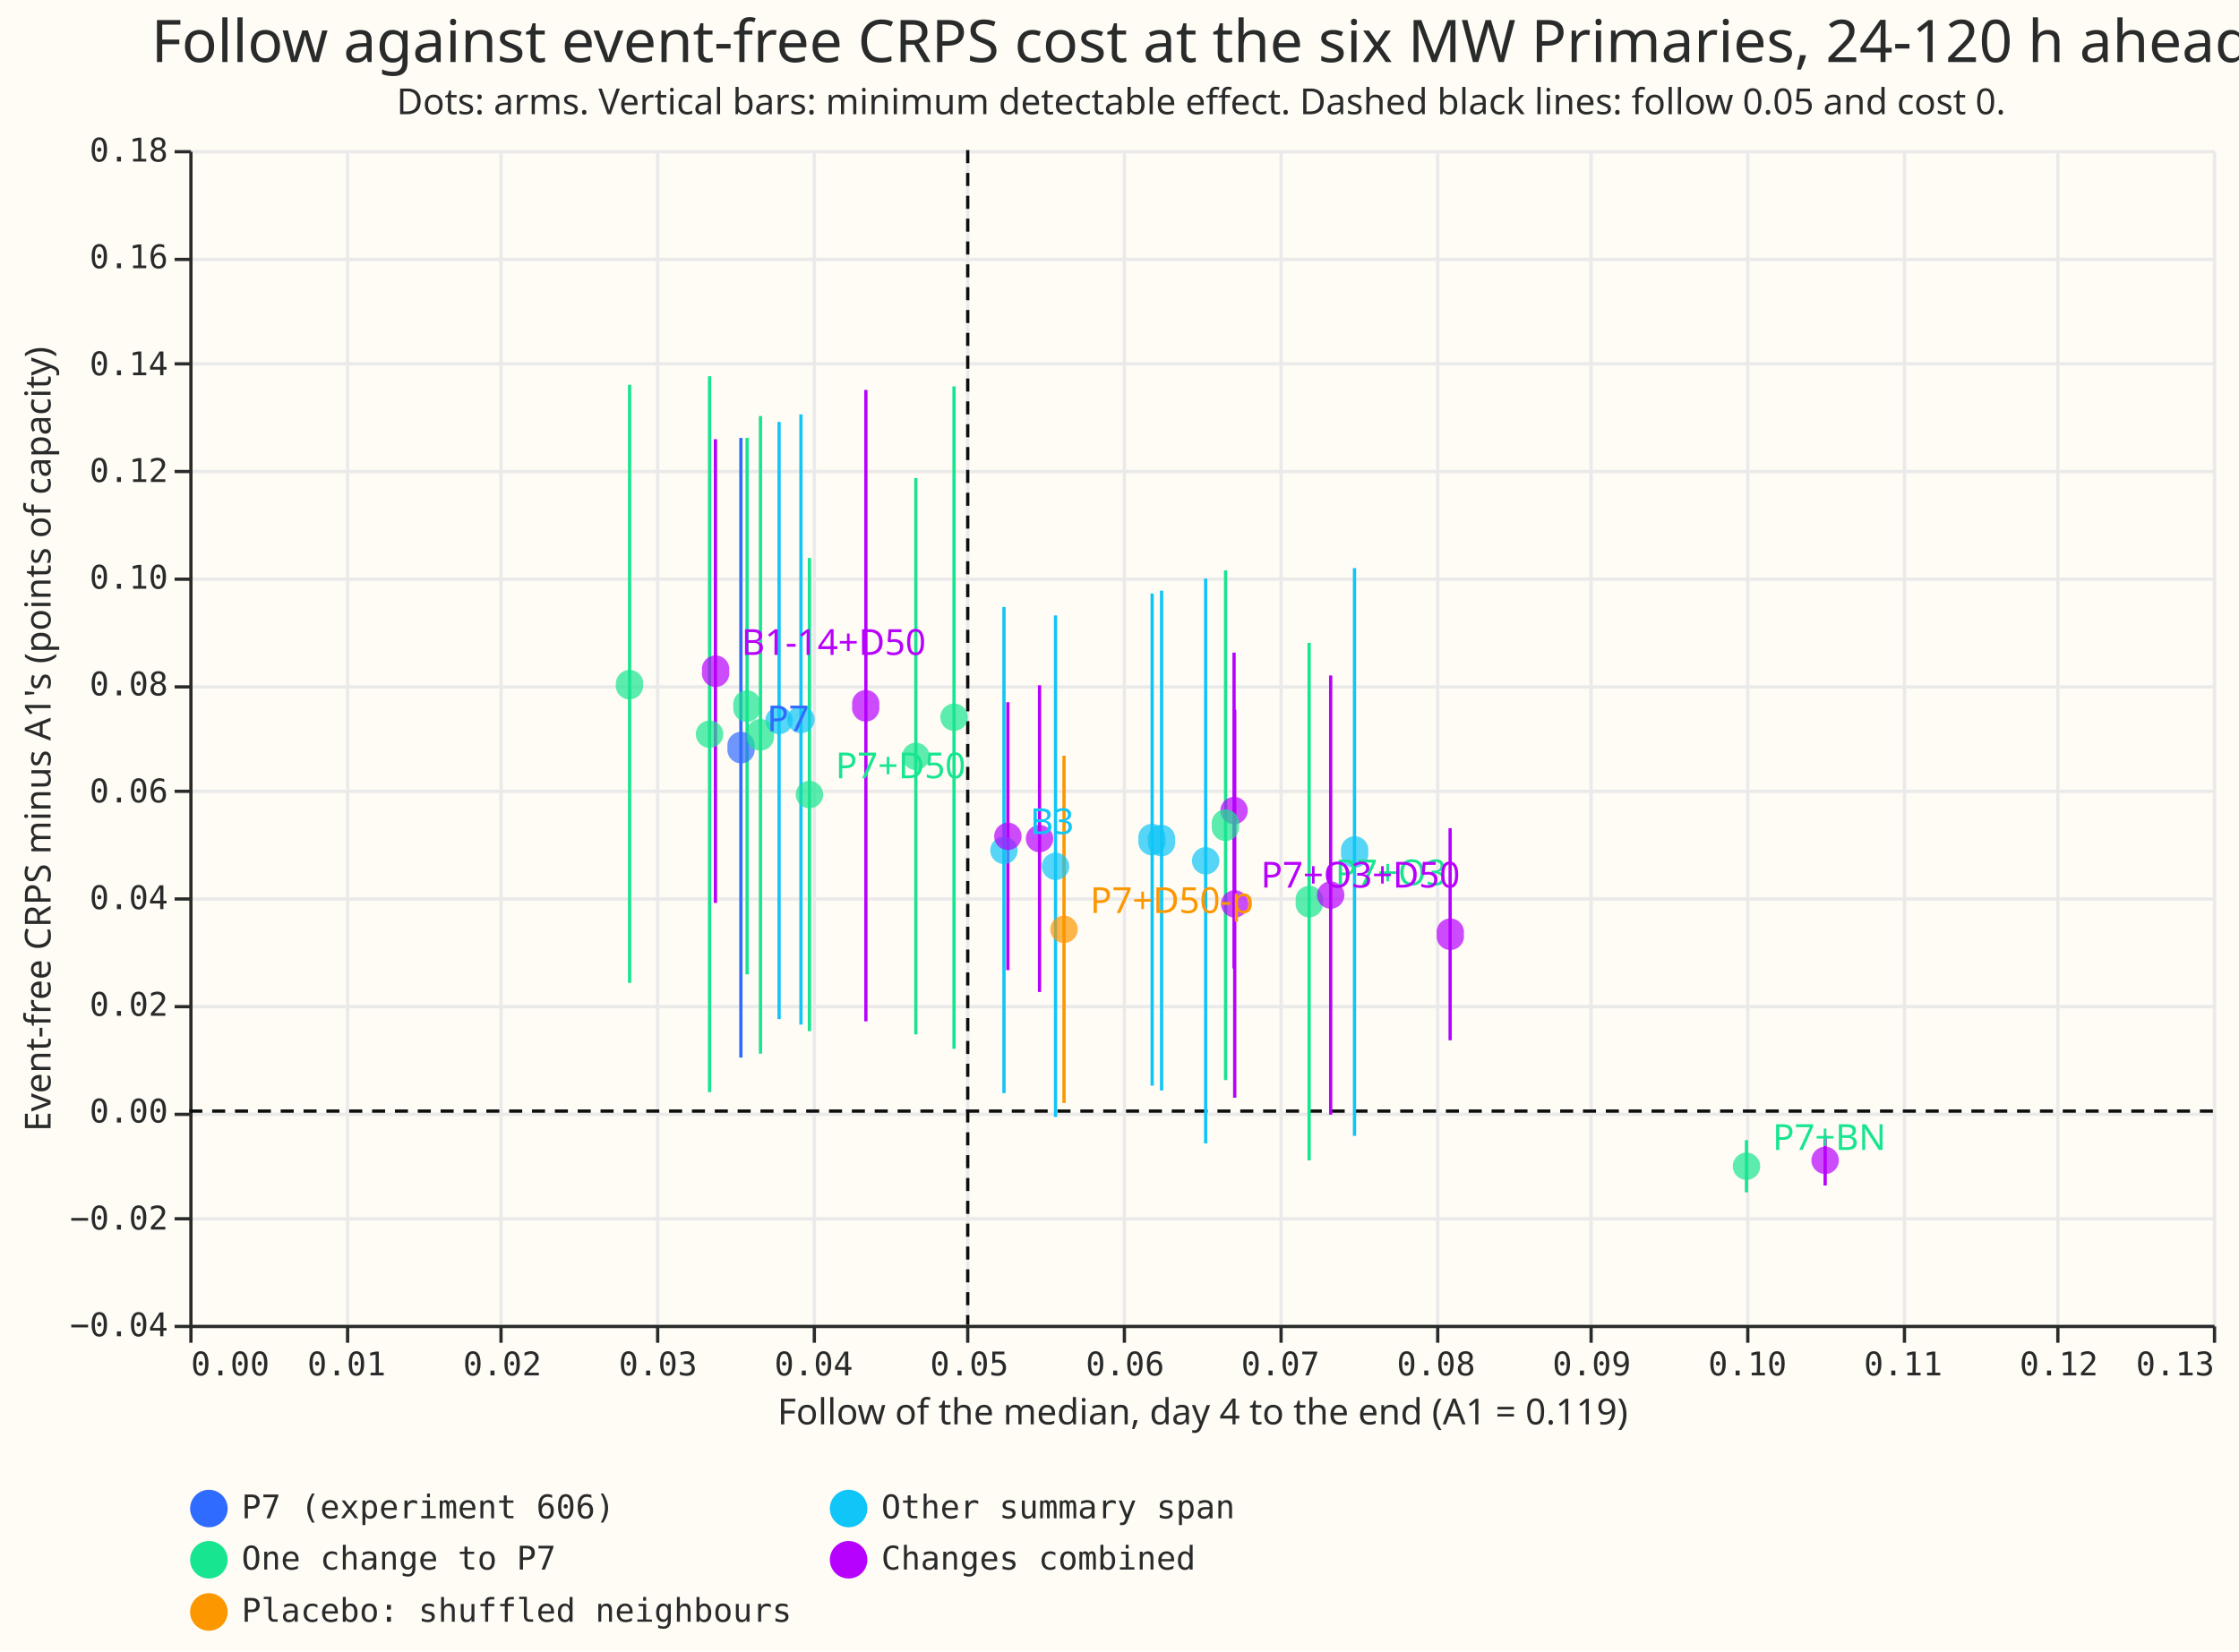
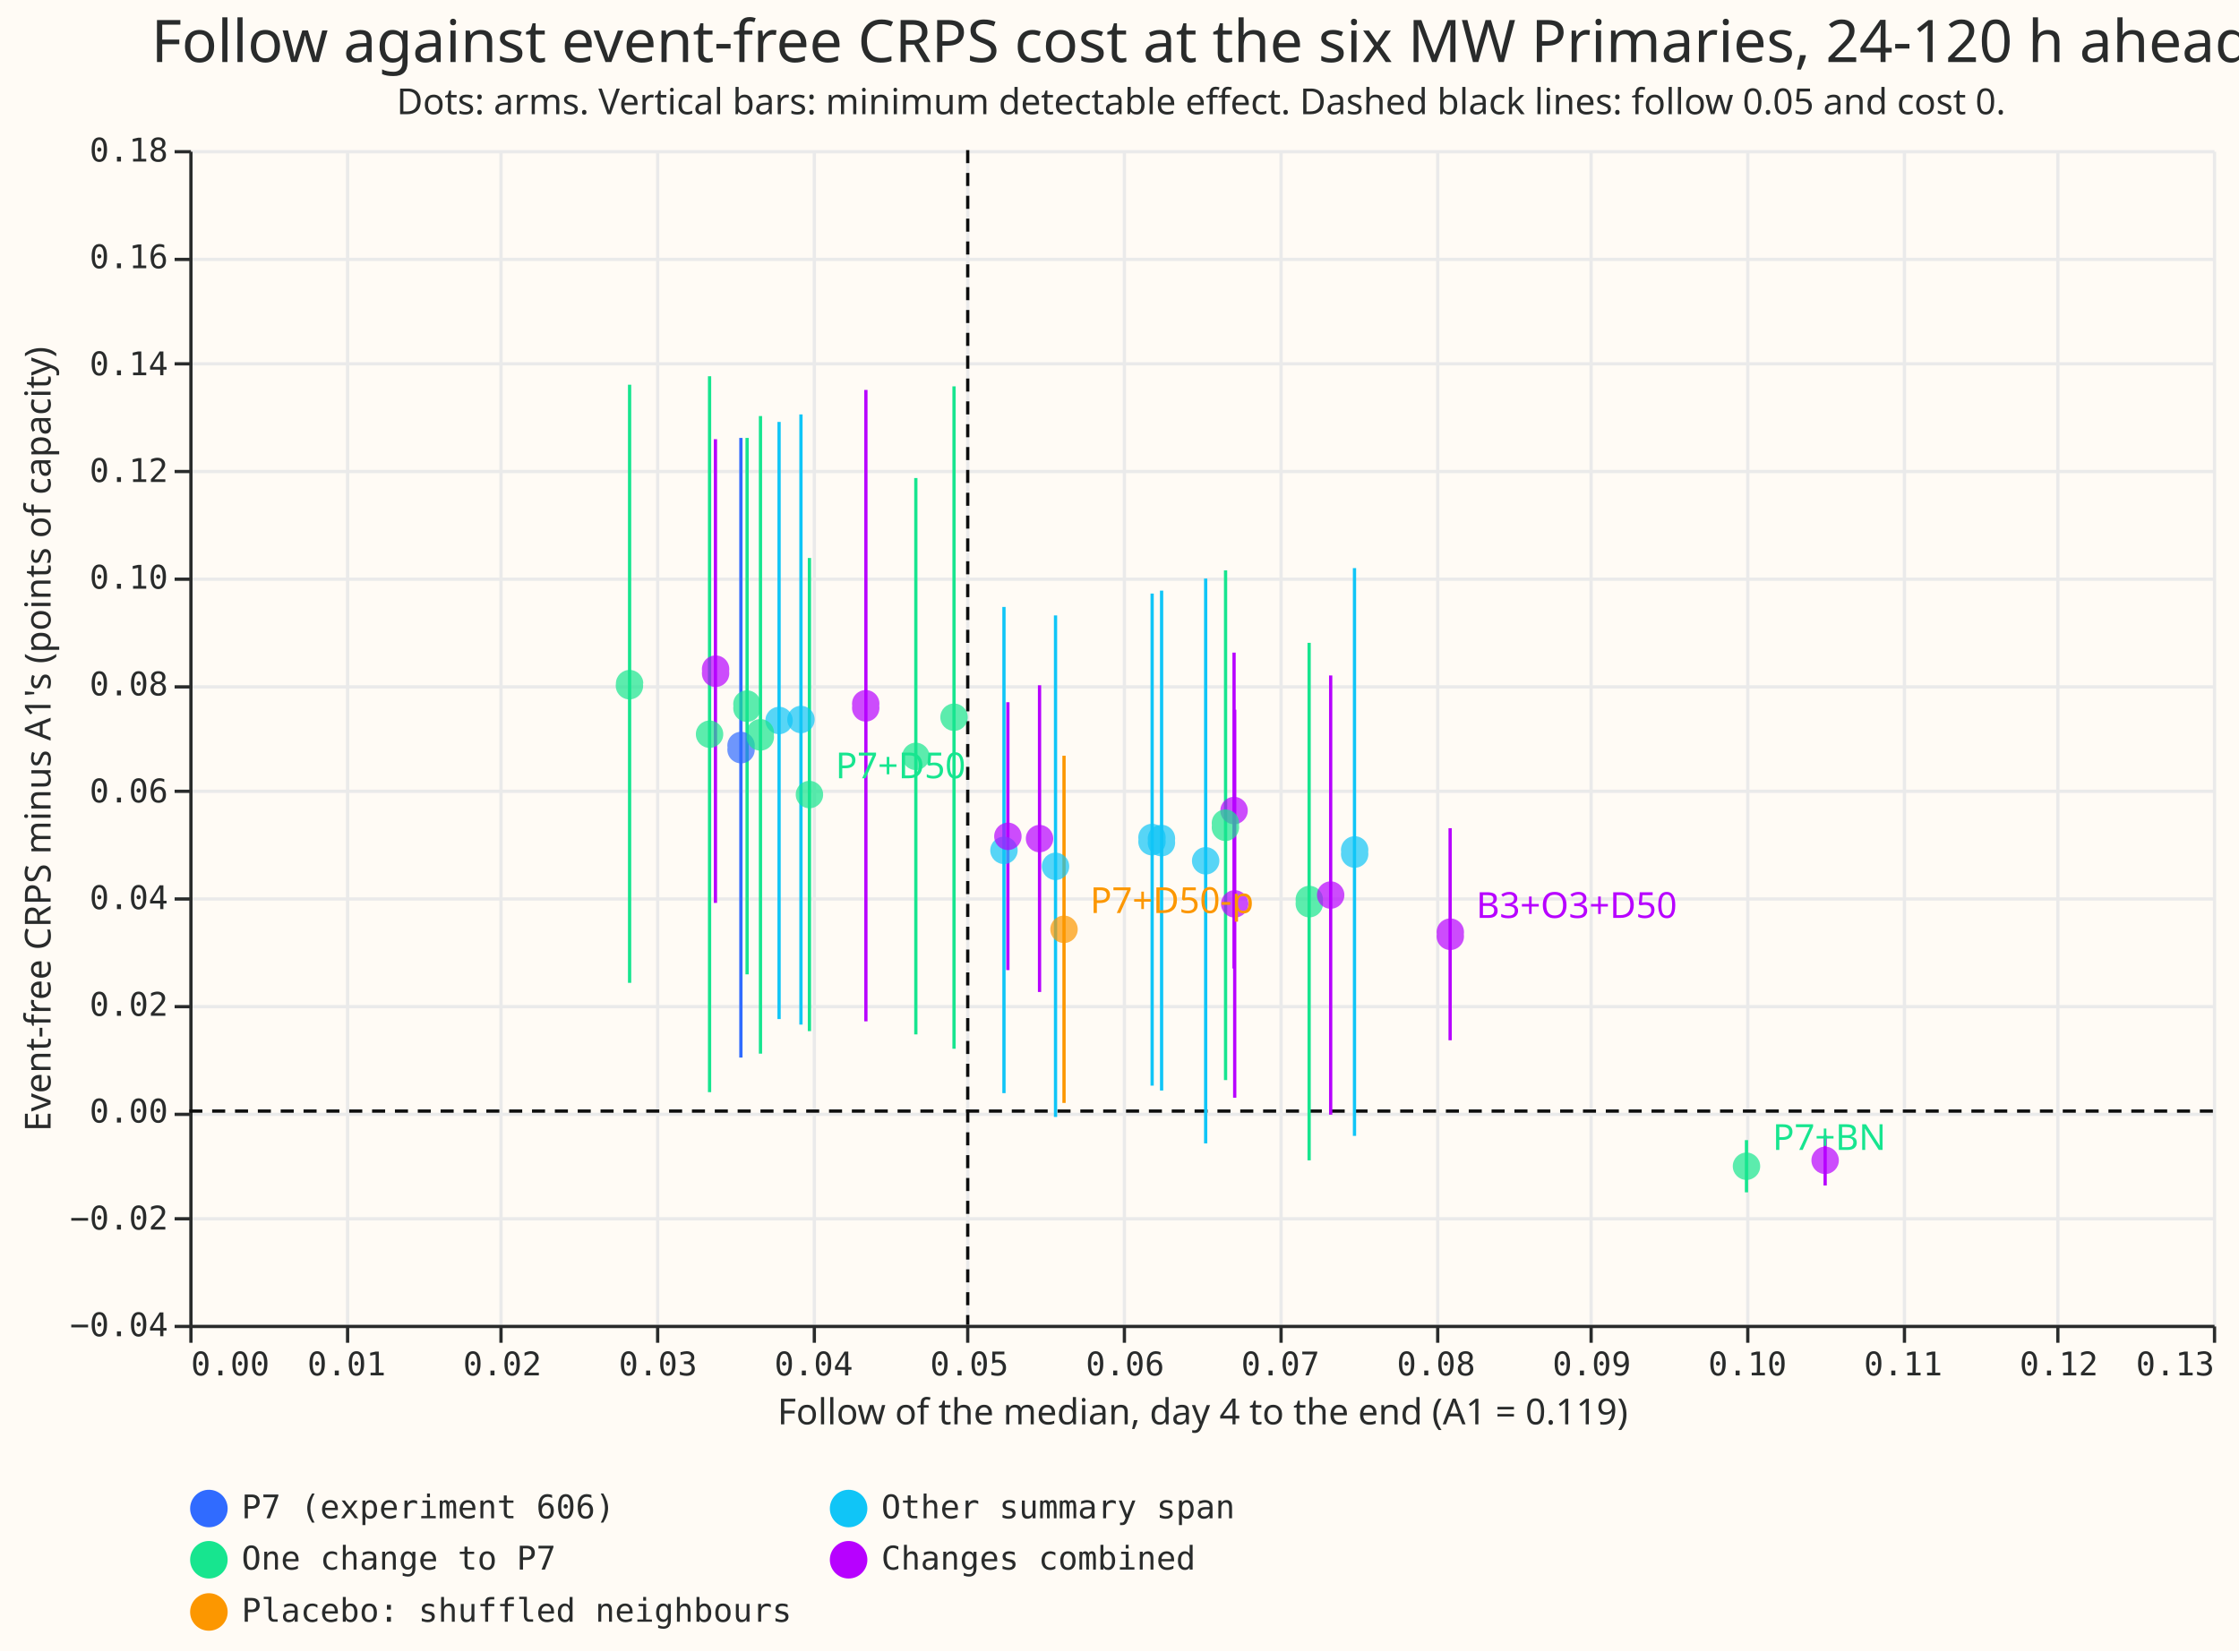
<svg xmlns="http://www.w3.org/2000/svg" width="686" height="506" class="marks" viewBox="0 0 686 506">
  <path fill="#fffbf5" d="M0 0h686v506H0z" />
  <g fill="none" stroke-miterlimit="10" aria-roledescription="group mark container" class="mark-group role-frame root">
    <path fill="#fffbf5" d="M58.5 46.5h620v360h-620Z" aria-hidden="true" class="background" />
    <g aria-hidden="true" class="mark-group role-axis">
      <path stroke="#eaeaea" d="M58.5 46.5v360m48-360v360m47-360v360m48-360v360m48-360v360m47-360v360m48-360v360m48-360v360m48-360v360m47-360v360m48-360v360m48-360v360m47-360v360m48-360v360" class="mark-rule role-axis-grid" pointer-events="none" />
    </g>
    <g aria-hidden="true" class="mark-group role-axis">
      <path stroke="#eaeaea" d="M58.5 406.5h620m-620-33h620m-620-32h620m-620-33h620m-620-33h620m-620-33h620m-620-32h620m-620-33h620m-620-33h620m-620-33h620m-620-32h620m-620-33h620" class="mark-rule role-axis-grid" pointer-events="none" />
    </g>
    <g aria-label="X-axis titled 'Follow of the median, day 4 to the end (A1 = 0.119)' for a linear scale with values from 0.00 to 0.13" aria-roledescription="axis" class="mark-group role-axis" pointer-events="none">
      <path stroke="#292b2b" d="M58.5 406.5v5m48-5v5m47-5v5m48-5v5m48-5v5m47-5v5m48-5v5m48-5v5m48-5v5m47-5v5m48-5v5m48-5v5m47-5v5m48-5v5" class="mark-rule role-axis-tick" />
      <g fill="#292b2b" class="mark-text role-axis-label" font-family="Matter Semi Mono, Roboto Mono, monospace" font-size="10">
        <text transform="translate(58.5 421.5)">0.00</text>
        <text text-anchor="middle" transform="translate(106.2 421.5)">0.01</text>
        <text text-anchor="middle" transform="translate(153.9 421.5)">0.02</text>
        <text text-anchor="middle" transform="translate(201.6 421.5)">0.03</text>
        <text text-anchor="middle" transform="translate(249.3 421.5)">0.04</text>
        <text text-anchor="middle" transform="translate(297 421.5)">0.05</text>
        <text text-anchor="middle" transform="translate(344.7 421.5)">0.06</text>
        <text text-anchor="middle" transform="translate(392.3 421.5)">0.07</text>
        <text text-anchor="middle" transform="translate(440 421.5)">0.08</text>
        <text text-anchor="middle" transform="translate(487.7 421.5)">0.09</text>
        <text text-anchor="middle" transform="translate(535.4 421.5)">0.10</text>
        <text text-anchor="middle" transform="translate(583.1 421.5)">0.11</text>
        <text text-anchor="middle" transform="translate(630.8 421.5)">0.12</text>
        <text text-anchor="end" transform="translate(678.5 421.5)">0.13</text>
      </g>
      <path stroke="#292b2b" d="M58.5 406.5h620" class="mark-rule role-axis-domain" />
      <text fill="#292b2b" class="mark-text role-axis-title" font-family="Matter XH, DM Sans, sans-serif" font-size="11" text-anchor="middle" transform="translate(368.5 436.5)">Follow of the median, day 4 to the end (A1 = 0.119)</text>
    </g>
    <g aria-label="Y-axis titled 'Event-free CRPS minus A1's (points of capacity)' for a linear scale with values from −0.04 to 0.18" aria-roledescription="axis" class="mark-group role-axis" pointer-events="none">
      <path stroke="#292b2b" d="M58.5 406.5h-5m5-33h-5m5-32h-5m5-33h-5m5-33h-5m5-33h-5m5-32h-5m5-33h-5m5-33h-5m5-33h-5m5-32h-5m5-33h-5" class="mark-rule role-axis-tick" />
      <g fill="#292b2b" class="mark-text role-axis-label" font-family="Matter Semi Mono, Roboto Mono, monospace" font-size="10" text-anchor="end">
        <text transform="translate(51.5 409.5)">−0.04</text>
        <text transform="translate(51.5 376.8)">−0.02</text>
        <text transform="translate(51.5 344)">0.00</text>
        <text transform="translate(51.5 311.3)">0.02</text>
        <text transform="translate(51.5 278.6)">0.04</text>
        <text transform="translate(51.5 245.9)">0.06</text>
        <text transform="translate(51.5 213.1)">0.08</text>
        <text transform="translate(51.5 180.4)">0.10</text>
        <text transform="translate(51.5 147.7)">0.12</text>
        <text transform="translate(51.5 115)">0.14</text>
        <text transform="translate(51.5 82.2)">0.16</text>
        <text transform="translate(51.5 49.5)">0.18</text>
      </g>
      <path stroke="#292b2b" d="M58.5 406.5v-360" class="mark-rule role-axis-domain" />
      <text fill="#292b2b" class="mark-text role-axis-title" font-family="Matter XH, DM Sans, sans-serif" font-size="11" text-anchor="middle" transform="rotate(-90 121 105.5)">Event-free CRPS minus A1's (points of capacity)</text>
    </g>
    <g aria-roledescription="rule mark container" class="mark-rule role-mark layer_0_marks">
      <path stroke="#0c0d0d" stroke-dasharray="4,3" d="M296.5 46v360" aria-label="x: 0.05" aria-roledescription="rule mark" />
    </g>
    <g aria-roledescription="rule mark container" class="mark-rule role-mark layer_1_marks">
      <path stroke="#0c0d0d" stroke-dasharray="4,3" d="M678 340.5H58" aria-label="y: 0" aria-roledescription="rule mark" />
    </g>
    <g aria-roledescription="rule mark container" class="mark-rule role-mark layer_2_marks">
      <path stroke="#10c5f7" d="M353 332.7V181.9" aria-label="follow: 0.0618427474107; lo: 0.00481266668066; hi: 0.0969903678633; family: Other summary span" aria-roledescription="rule mark" />
      <path stroke="#10c5f7" d="M238.7 312.3v-183" aria-label="follow: 0.0378842956749; lo: 0.017289666459; hi: 0.129093633965; family: Other summary span" aria-roledescription="rule mark" />
      <path stroke="#b701ff" d="M219.2 276.7V134.6" aria-label="follow: 0.0338087808336; lo: 0.0390175115317; hi: 0.125840740278; family: Changes combined" aria-roledescription="rule mark" />
      <path stroke="#10c5f7" d="M245.4 314V127" aria-label="follow: 0.0392935005745; lo: 0.0162423243746; hi: 0.130455018021; family: Other summary span" aria-roledescription="rule mark" />
      <path stroke="#10c5f7" d="M415 348.1v-174" aria-label="follow: 0.0748674607032; lo: −0.00464174314402; hi: 0.101707735797; family: Other summary span" aria-roledescription="rule mark" />
      <path stroke="#10c5f7" d="M307.6 335V186" aria-label="follow: 0.0523409649881; lo: 0.00334874389227; hi: 0.0943738088245; family: Other summary span" aria-roledescription="rule mark" />
      <path stroke="#b701ff" d="M308.8 297.3v-82.1" aria-label="follow: 0.0525925394201; lo: 0.0264319833368; hi: 0.0765740070492; family: Changes combined" aria-roledescription="rule mark" />
      <path stroke="#b701ff" d="M378.1 296.8V200" aria-label="follow: 0.0671236195919; lo: 0.0267373034731; hi: 0.0858523612842; family: Changes combined" aria-roledescription="rule mark" />
      <path stroke="#b701ff" d="M444.3 318.8v-65" aria-label="follow: 0.0810087379525; lo: 0.0132726570591; hi: 0.0530695999041; family: Changes combined" aria-roledescription="rule mark" />
      <path stroke="#10c5f7" d="M323.4 342.3V188.6" aria-label="follow: 0.0556547160793; lo: −0.00109749200055; hi: 0.0928317821235; family: Other summary span" aria-roledescription="rule mark" />
      <path stroke="#b701ff" d="M318.5 304v-94" aria-label="follow: 0.0546197811484; lo: 0.0223872903734; hi: 0.0797054376453; family: Changes combined" aria-roledescription="rule mark" />
      <path stroke="#10c5f7" d="M355.9 334.2V181" aria-label="follow: 0.0624532706218; lo: 0.00388088775799; hi: 0.0974889253266; family: Other summary span" aria-roledescription="rule mark" />
      <path stroke="#10c5f7" d="M369.4 350.4V177.3" aria-label="follow: 0.0652914532718; lo: −0.00601224717684; hi: 0.0997855823953; family: Other summary span" aria-roledescription="rule mark" />
      <path stroke="#306bff" d="M227 324.1V134.2" aria-label="follow: 0.0354467382824; lo: 0.0100471540354; hi: 0.126111252699; family: P7 (experiment 606)" aria-roledescription="rule mark" />
      <path stroke="#17e58f" d="M535.1 365.4v-16" aria-label="follow: 0.10004240472; lo: −0.0151716680266; hi: −0.00547723984346; family: One change to P7" aria-roledescription="rule mark" />
      <path stroke="#17e58f" d="M375.5 331V174.8" aria-label="follow: 0.0665626183731; lo: 0.00583406514488; hi: 0.101292118663; family: One change to P7" aria-roledescription="rule mark" />
      <path stroke="#17e58f" d="M228.9 298.6V134.2" aria-label="follow: 0.0358263124107; lo: 0.0256374152377; hi: 0.126086982898; family: One change to P7" aria-roledescription="rule mark" />
      <path stroke="#17e58f" d="M248 316V171" aria-label="follow: 0.0398351937864; lo: 0.0150396749377; hi: 0.103559277952; family: One change to P7" aria-roledescription="rule mark" />
      <path stroke="#b701ff" d="M559.2 363.3V348" aria-label="follow: 0.105096133618; lo: −0.0139119047672; hi: −0.00450099818408; family: Changes combined" aria-roledescription="rule mark" />
      <path stroke="#b701ff" d="M265.3 313V119.5" aria-label="follow: 0.0434558633654; lo: 0.0168213080615; hi: 0.135042594746; family: Changes combined" aria-roledescription="rule mark" />
      <path stroke="#fc9700" d="M326 338V231.6" aria-label="follow: 0.0561890438532; lo: 0.00152081187116; hi: 0.0666655979003; family: Placebo: shuffled neighbours" aria-roledescription="rule mark" />
      <path stroke="#17e58f" d="M280.6 317V146.5" aria-label="follow: 0.0466709305109; lo: 0.0143664893694; hi: 0.118539634626; family: One change to P7" aria-roledescription="rule mark" />
      <path stroke="#17e58f" d="M217.4 334.7V115.3" aria-label="follow: 0.033422718561; lo: 0.00354730978142; hi: 0.137626753305; family: One change to P7" aria-roledescription="rule mark" />
      <path stroke="#17e58f" d="M401.1 355.6V197" aria-label="follow: 0.0719493820563; lo: −0.00919131282717; hi: 0.0877510393038; family: One change to P7" aria-roledescription="rule mark" />
      <path stroke="#b701ff" d="M378.3 336.4V217.5" aria-label="follow: 0.0671585714998; lo: 0.00252348149661; hi: 0.0751830491936; family: Changes combined" aria-roledescription="rule mark" />
      <path stroke="#b701ff" d="M407.7 341.6V207" aria-label="follow: 0.0733238626255; lo: −0.000633297662716; hi: 0.0816519616055; family: Changes combined" aria-roledescription="rule mark" />
      <path stroke="#17e58f" d="M192.9 301.2V117.9" aria-label="follow: 0.0282832690731; lo: 0.0240557370707; hi: 0.136101630516; family: One change to P7" aria-roledescription="rule mark" />
      <path stroke="#17e58f" d="M233 322.9V127.5" aria-label="follow: 0.0366843043768; lo: 0.0107944179326; hi: 0.130193455145; family: One change to P7" aria-roledescription="rule mark" />
      <path stroke="#17e58f" d="M292.3 321.4v-203" aria-label="follow: 0.0491246222172; lo: 0.0116878277622; hi: 0.13583307201; family: One change to P7" aria-roledescription="rule mark" />
    </g>
    <g aria-roledescription="symbol mark container" class="mark-symbol role-mark layer_3_marks">
      <path fill="#10c5f7" d="M357.1 257.3a4.2 4.2 0 1 1-8.3 0 4.2 4.2 0 1 1 8.3 0" aria-label="Follow of the median, day 4 to the end (A1 = 0.119): 0.0618427474107; Event-free CRPS minus A1's (points of capacity): 0.050901517272; family: Other summary span; arm: B1; follow: 0.0618427474107; cost: 0.050901517272; mde: 0.0460888505913" aria-roledescription="circle" opacity=".7" />
      <path fill="#10c5f7" d="M242.9 220.8a4.2 4.2 0 1 1-8.4 0 4.2 4.2 0 1 1 8.4 0" aria-label="Follow of the median, day 4 to the end (A1 = 0.119): 0.0378842956749; Event-free CRPS minus A1's (points of capacity): 0.0731916502118; family: Other summary span; arm: B1-14; follow: 0.0378842956749; cost: 0.0731916502118; mde: 0.0559019837528" aria-roledescription="circle" opacity=".7" />
      <path fill="#b701ff" d="M223.4 205.7a4.2 4.2 0 1 1-8.3 0 4.2 4.2 0 1 1 8.3 0" aria-label="Follow of the median, day 4 to the end (A1 = 0.119): 0.0338087808336; Event-free CRPS minus A1's (points of capacity): 0.082429125905; family: Changes combined; arm: B1-14+D50; follow: 0.0338087808336; cost: 0.082429125905; mde: 0.0434116143733" aria-roledescription="circle" opacity=".7" />
      <path fill="#10c5f7" d="M249.6 220.5a4.2 4.2 0 1 1-8.4 0 4.2 4.2 0 1 1 8.4 0" aria-label="Follow of the median, day 4 to the end (A1 = 0.119): 0.0392935005745; Event-free CRPS minus A1's (points of capacity): 0.0733486711979; family: Other summary span; arm: B1-28; follow: 0.0392935005745; cost: 0.0733486711979; mde: 0.0571063468233" aria-roledescription="circle" opacity=".7" />
      <path fill="#10c5f7" d="M419.2 261.1a4.2 4.2 0 1 1-8.3 0 4.2 4.2 0 1 1 8.3 0" aria-label="Follow of the median, day 4 to the end (A1 = 0.119): 0.0748674607032; Event-free CRPS minus A1's (points of capacity): 0.0485329963267; family: Other summary span; arm: B14; follow: 0.0748674607032; cost: 0.0485329963267; mde: 0.0531747394707" aria-roledescription="circle" opacity=".7" />
      <path fill="#10c5f7" d="M311.8 260.6a4.2 4.2 0 1 1-8.4 0 4.2 4.2 0 1 1 8.4 0" aria-label="Follow of the median, day 4 to the end (A1 = 0.119): 0.0523409649881; Event-free CRPS minus A1's (points of capacity): 0.0488612763584; family: Other summary span; arm: B3; follow: 0.0523409649881; cost: 0.0488612763584; mde: 0.0455125324661" aria-roledescription="circle" opacity=".7" />
      <path fill="#b701ff" d="M313 256.3a4.2 4.2 0 1 1-8.4 0 4.2 4.2 0 1 1 8.4 0" aria-label="Follow of the median, day 4 to the end (A1 = 0.119): 0.0525925394201; Event-free CRPS minus A1's (points of capacity): 0.051502995193; family: Changes combined; arm: B3+D50; follow: 0.0525925394201; cost: 0.051502995193; mde: 0.0250710118562" aria-roledescription="circle" opacity=".7" />
      <path fill="#b701ff" d="M382.3 248.4a4.2 4.2 0 1 1-8.4 0 4.2 4.2 0 1 1 8.4 0" aria-label="Follow of the median, day 4 to the end (A1 = 0.119): 0.0671236195919; Event-free CRPS minus A1's (points of capacity): 0.0562948323786; family: Changes combined; arm: B3+D50+X3; follow: 0.0671236195919; cost: 0.0562948323786; mde: 0.0295575289056" aria-roledescription="circle" opacity=".7" />
      <path fill="#b701ff" d="M448.5 286.3a4.2 4.2 0 1 1-8.3 0 4.2 4.2 0 1 1 8.3 0" aria-label="Follow of the median, day 4 to the end (A1 = 0.119): 0.0810087379525; Event-free CRPS minus A1's (points of capacity): 0.0331711284816; family: Changes combined; arm: B3+O3+D50; follow: 0.0810087379525; cost: 0.0331711284816; mde: 0.0198984714225" aria-roledescription="circle" opacity=".7" />
      <path fill="#10c5f7" d="M327.6 265.5a4.2 4.2 0 1 1-8.4 0 4.2 4.2 0 1 1 8.4 0" aria-label="Follow of the median, day 4 to the end (A1 = 0.119): 0.0556547160793; Event-free CRPS minus A1's (points of capacity): 0.0458671450615; family: Other summary span; arm: B7; follow: 0.0556547160793; cost: 0.0458671450615; mde: 0.046964637062" aria-roledescription="circle" opacity=".7" />
      <path fill="#b701ff" d="M322.7 257a4.2 4.2 0 1 1-8.4 0 4.2 4.2 0 1 1 8.4 0" aria-label="Follow of the median, day 4 to the end (A1 = 0.119): 0.0546197811484; Event-free CRPS minus A1's (points of capacity): 0.0510463640094; family: Changes combined; arm: B7+D50; follow: 0.0546197811484; cost: 0.0510463640094; mde: 0.0286590736359" aria-roledescription="circle" opacity=".7" />
      <path fill="#10c5f7" d="M360 257.6a4.2 4.2 0 1 1-8.3 0 4.2 4.2 0 1 1 8.3 0" aria-label="Follow of the median, day 4 to the end (A1 = 0.119): 0.0624532706218; Event-free CRPS minus A1's (points of capacity): 0.0506849065423; family: Other summary span; arm: E1; follow: 0.0624532706218; cost: 0.0506849065423; mde: 0.0468040187843" aria-roledescription="circle" opacity=".7" />
      <path fill="#10c5f7" d="M373.6 263.8a4.2 4.2 0 1 1-8.4 0 4.2 4.2 0 1 1 8.4 0" aria-label="Follow of the median, day 4 to the end (A1 = 0.119): 0.0652914532718; Event-free CRPS minus A1's (points of capacity): 0.0468866676092; family: Other summary span; arm: E7; follow: 0.0652914532718; cost: 0.0468866676092; mde: 0.0528989147861" aria-roledescription="circle" opacity=".7" />
      <path fill="#306bff" d="M231.2 229.1a4.2 4.2 0 1 1-8.3 0 4.2 4.2 0 1 1 8.3 0" aria-label="Follow of the median, day 4 to the end (A1 = 0.119): 0.0354467382824; Event-free CRPS minus A1's (points of capacity): 0.0680792033672; family: P7 (experiment 606); arm: P7; follow: 0.0354467382824; cost: 0.0680792033672; mde: 0.0580320493318" aria-roledescription="circle" opacity=".7" />
      <path fill="#17e58f" d="M539.3 357.4a4.2 4.2 0 1 1-8.4 0 4.2 4.2 0 1 1 8.4 0" aria-label="Follow of the median, day 4 to the end (A1 = 0.119): 0.10004240472; Event-free CRPS minus A1's (points of capacity): −0.010324453935; family: One change to P7; arm: P7+BN; follow: 0.10004240472; cost: −0.010324453935; mde: 0.00484721409157" aria-roledescription="circle" opacity=".7" />
      <path fill="#17e58f" d="M379.6 252.9a4.2 4.2 0 1 1-8.3 0 4.2 4.2 0 1 1 8.3 0" aria-label="Follow of the median, day 4 to the end (A1 = 0.119): 0.0665626183731; Event-free CRPS minus A1's (points of capacity): 0.0535630919039; family: One change to P7; arm: P7+CF; follow: 0.0665626183731; cost: 0.0535630919039; mde: 0.047729026759" aria-roledescription="circle" opacity=".7" />
      <path fill="#17e58f" d="M233 216.4a4.2 4.2 0 1 1-8.3 0 4.2 4.2 0 1 1 8.3 0" aria-label="Follow of the median, day 4 to the end (A1 = 0.119): 0.0358263124107; Event-free CRPS minus A1's (points of capacity): 0.0758621990681; family: One change to P7; arm: P7+D30; follow: 0.0358263124107; cost: 0.0758621990681; mde: 0.0502247838303" aria-roledescription="circle" opacity=".7" />
      <path fill="#17e58f" d="M252.2 243.5a4.2 4.2 0 1 1-8.4 0 4.2 4.2 0 1 1 8.4 0" aria-label="Follow of the median, day 4 to the end (A1 = 0.119): 0.0398351937864; Event-free CRPS minus A1's (points of capacity): 0.0592994764447; family: One change to P7; arm: P7+D50; follow: 0.0398351937864; cost: 0.0592994764447; mde: 0.044259801507" aria-roledescription="circle" opacity=".7" />
      <path fill="#b701ff" d="M563.4 355.6a4.2 4.2 0 1 1-8.4 0 4.2 4.2 0 1 1 8.4 0" aria-label="Follow of the median, day 4 to the end (A1 = 0.119): 0.105096133618; Event-free CRPS minus A1's (points of capacity): −0.00920645147562; family: Changes combined; arm: P7+D50+BN; follow: 0.105096133618; cost: −0.00920645147562; mde: 0.00470545329154" aria-roledescription="circle" opacity=".7" />
      <path fill="#b701ff" d="M269.4 216.3a4.2 4.2 0 1 1-8.3 0 4.2 4.2 0 1 1 8.3 0" aria-label="Follow of the median, day 4 to the end (A1 = 0.119): 0.0434558633654; Event-free CRPS minus A1's (points of capacity): 0.0759319514036; family: Changes combined; arm: P7+D50+X3; follow: 0.0434558633654; cost: 0.0759319514036; mde: 0.0591106433421" aria-roledescription="circle" opacity=".7" />
      <path fill="#fc9700" d="M330.2 284.8a4.2 4.2 0 1 1-8.4 0 4.2 4.2 0 1 1 8.4 0" aria-label="Follow of the median, day 4 to the end (A1 = 0.119): 0.0561890438532; Event-free CRPS minus A1's (points of capacity): 0.0340932048857; family: Placebo: shuffled neighbours; arm: P7+D50-p; follow: 0.0561890438532; cost: 0.0340932048857; mde: 0.0325723930146" aria-roledescription="circle" opacity=".7" />
      <path fill="#17e58f" d="M284.8 231.8a4.2 4.2 0 1 1-8.4 0 4.2 4.2 0 1 1 8.4 0" aria-label="Follow of the median, day 4 to the end (A1 = 0.119): 0.0466709305109; Event-free CRPS minus A1's (points of capacity): 0.0664530619979; family: One change to P7; arm: P7+O1; follow: 0.0466709305109; cost: 0.0664530619979; mde: 0.0520865726285" aria-roledescription="circle" opacity=".7" />
      <path fill="#17e58f" d="M221.6 225a4.2 4.2 0 1 1-8.4 0 4.2 4.2 0 1 1 8.4 0" aria-label="Follow of the median, day 4 to the end (A1 = 0.119): 0.033422718561; Event-free CRPS minus A1's (points of capacity): 0.0705870315433; family: One change to P7; arm: P7+O2; follow: 0.033422718561; cost: 0.0705870315433; mde: 0.0670397217618" aria-roledescription="circle" opacity=".7" />
      <path fill="#17e58f" d="M405.3 276.3a4.2 4.2 0 1 1-8.3 0 4.2 4.2 0 1 1 8.3 0" aria-label="Follow of the median, day 4 to the end (A1 = 0.119): 0.0719493820563; Event-free CRPS minus A1's (points of capacity): 0.0392798632383; family: One change to P7; arm: P7+O3; follow: 0.0719493820563; cost: 0.0392798632383; mde: 0.0484711760655" aria-roledescription="circle" opacity=".7" />
      <path fill="#b701ff" d="M382.5 277a4.2 4.2 0 1 1-8.4 0 4.2 4.2 0 1 1 8.4 0" aria-label="Follow of the median, day 4 to the end (A1 = 0.119): 0.0671585714998; Event-free CRPS minus A1's (points of capacity): 0.0388532653451; family: Changes combined; arm: P7+O3+D50; follow: 0.0671585714998; cost: 0.0388532653451; mde: 0.0363297838485" aria-roledescription="circle" opacity=".7" />
      <path fill="#b701ff" d="M411.9 274.3a4.2 4.2 0 1 1-8.4 0 4.2 4.2 0 1 1 8.4 0" aria-label="Follow of the median, day 4 to the end (A1 = 0.119): 0.0733238626255; Event-free CRPS minus A1's (points of capacity): 0.0405093319714; family: Changes combined; arm: P7+O3+D50+X3; follow: 0.0733238626255; cost: 0.0405093319714; mde: 0.0411426296341" aria-roledescription="circle" opacity=".7" />
      <path fill="#17e58f" d="M197 209.5a4.2 4.2 0 1 1-8.3 0 4.2 4.2 0 1 1 8.4 0" aria-label="Follow of the median, day 4 to the end (A1 = 0.119): 0.0282832690731; Event-free CRPS minus A1's (points of capacity): 0.0800786837935; family: One change to P7; arm: P7+O4; follow: 0.0282832690731; cost: 0.0800786837935; mde: 0.0560229467228" aria-roledescription="circle" opacity=".7" />
      <path fill="#17e58f" d="M237.1 225.2a4.2 4.2 0 1 1-8.3 0 4.2 4.2 0 1 1 8.3 0" aria-label="Follow of the median, day 4 to the end (A1 = 0.119): 0.0366843043768; Event-free CRPS minus A1's (points of capacity): 0.0704939365387; family: One change to P7; arm: P7+X1; follow: 0.0366843043768; cost: 0.0704939365387; mde: 0.0596995186061" aria-roledescription="circle" opacity=".7" />
      <path fill="#17e58f" d="M296.5 219.8a4.2 4.2 0 1 1-8.4 0 4.2 4.2 0 1 1 8.4 0" aria-label="Follow of the median, day 4 to the end (A1 = 0.119): 0.0491246222172; Event-free CRPS minus A1's (points of capacity): 0.0737604498863; family: One change to P7; arm: P7+X3; follow: 0.0491246222172; cost: 0.0737604498863; mde: 0.0620726221241" aria-roledescription="circle" opacity=".7" />
    </g>
    <g aria-roledescription="text mark container" class="mark-text role-mark layer_4_marks" font-family="Matter XH, DM Sans, sans-serif" font-size="11">
-       <text fill="#b701ff" aria-label="follow: 0.0338087808336; cost: 0.082429125905; family: Changes combined; arm: B1-14+D50" aria-roledescription="text mark" transform="translate(227.2 200.7)">B1-14+D50</text>
-       <text fill="#10c5f7" aria-label="follow: 0.0523409649881; cost: 0.0488612763584; family: Other summary span; arm: B3" aria-roledescription="text mark" transform="translate(315.6 255.6)">B3</text>
-       <text fill="#306bff" aria-label="follow: 0.0354467382824; cost: 0.0680792033672; family: P7 (experiment 606); arm: P7" aria-roledescription="text mark" transform="translate(235 224.1)">P7</text>
+       <text fill="#b701ff" aria-label="follow: 0.0810087379525; cost: 0.0331711284816; family: Changes combined; arm: B3+O3+D50" aria-roledescription="text mark" transform="translate(452.3 281.3)">B3+O3+D50</text>
      <text fill="#17e58f" aria-label="follow: 0.10004240472; cost: −0.010324453935; family: One change to P7; arm: P7+BN" aria-roledescription="text mark" transform="translate(543.1 352.4)">P7+BN</text>
      <text fill="#17e58f" aria-label="follow: 0.0398351937864; cost: 0.0592994764447; family: One change to P7; arm: P7+D50" aria-roledescription="text mark" transform="translate(256 238.5)">P7+D50</text>
      <text fill="#fc9700" aria-label="follow: 0.0561890438532; cost: 0.0340932048857; family: Placebo: shuffled neighbours; arm: P7+D50-p" aria-roledescription="text mark" transform="translate(334 279.8)">P7+D50-p</text>
-       <text fill="#17e58f" aria-label="follow: 0.0719493820563; cost: 0.0392798632383; family: One change to P7; arm: P7+O3" aria-roledescription="text mark" transform="translate(409.1 271.3)">P7+O3</text>
-       <text fill="#b701ff" aria-label="follow: 0.0671585714998; cost: 0.0388532653451; family: Changes combined; arm: P7+O3+D50" aria-roledescription="text mark" transform="translate(386.3 272)">P7+O3+D50</text>
    </g>
    <g aria-label="Symbol legend for fill color and stroke color with 5 values: P7 (experiment 606), Other summary span, One change to P7, Changes combined, Placebo: shuffled neighbours" aria-roledescription="legend" class="mark-group role-legend">
      <path d="M58 456h321v45H58Z" aria-hidden="true" class="background" pointer-events="none" />
      <g class="mark-group role-legend-entry">
        <g aria-roledescription="group mark container" class="mark-group role-scope" pointer-events="none">
          <path d="M58 456.3h184v12.4H58Z" aria-hidden="true" class="background" />
          <path fill="#306bff" stroke="#306bff" stroke-width="1.5" d="M69 462.3a5 5 0 1 1-10 0 5 5 0 1 1 10 0" class="mark-symbol role-legend-symbol" />
          <text fill="#292b2b" class="mark-text role-legend-label" font-family="Matter Semi Mono, Roboto Mono, monospace" font-size="10" transform="translate(74 465.3)">P7 (experiment 606)</text>
          <path d="M254 456.3h124v12.4H254Z" aria-hidden="true" class="background" />
          <path fill="#10c5f7" stroke="#10c5f7" stroke-width="1.5" d="M265 462.3a5 5 0 1 1-10 0 5 5 0 1 1 10 0" class="mark-symbol role-legend-symbol" />
          <text fill="#292b2b" class="mark-text role-legend-label" font-family="Matter Semi Mono, Roboto Mono, monospace" font-size="10" transform="translate(270 465.3)">Other summary span</text>
          <path d="M58 472h184v12.5H58Z" aria-hidden="true" class="background" />
          <path fill="#17e58f" stroke="#17e58f" stroke-width="1.5" d="M69 478a5 5 0 1 1-10 0 5 5 0 1 1 10 0" class="mark-symbol role-legend-symbol" />
          <text fill="#292b2b" class="mark-text role-legend-label" font-family="Matter Semi Mono, Roboto Mono, monospace" font-size="10" transform="translate(74 481)">One change to P7</text>
          <path d="M254 472h124v12.5H254Z" aria-hidden="true" class="background" />
          <path fill="#b701ff" stroke="#b701ff" stroke-width="1.5" d="M265 478a5 5 0 1 1-10 0 5 5 0 1 1 10 0" class="mark-symbol role-legend-symbol" />
          <text fill="#292b2b" class="mark-text role-legend-label" font-family="Matter Semi Mono, Roboto Mono, monospace" font-size="10" transform="translate(270 481)">Changes combined</text>
          <path d="M58 488h184v12.5H58Z" aria-hidden="true" class="background" />
          <path fill="#fc9700" stroke="#fc9700" stroke-width="1.5" d="M69 494a5 5 0 1 1-10 0 5 5 0 1 1 10 0" class="mark-symbol role-legend-symbol" />
          <text fill="#292b2b" class="mark-text role-legend-label" font-family="Matter Semi Mono, Roboto Mono, monospace" font-size="10" transform="translate(74 497)">Placebo: shuffled neighbours</text>
        </g>
      </g>
    </g>
    <g fill="#292b2b" class="mark-group role-title" font-family="Matter XH, DM Sans, sans-serif" pointer-events="none" text-anchor="middle">
      <text aria-label="Title text 'Follow against event-free CRPS cost at the six MW Primaries, 24-120 h ahead'" aria-roledescription="title" class="mark-text role-title-text" font-size="18" transform="translate(368 19)">Follow against event-free CRPS cost at the six MW Primaries, 24-120 h ahead</text>
      <text aria-label="Subtitle text 'Dots: arms. Vertical bars: minimum detectable effect. Dashed black lines: follow 0.05 and cost 0.'" aria-roledescription="subtitle" class="mark-text role-title-subtitle" font-size="11" transform="translate(368 35)">Dots: arms. Vertical bars: minimum detectable effect. Dashed black lines: follow 0.05 and cost 0.</text>
    </g>
  </g>
</svg>
